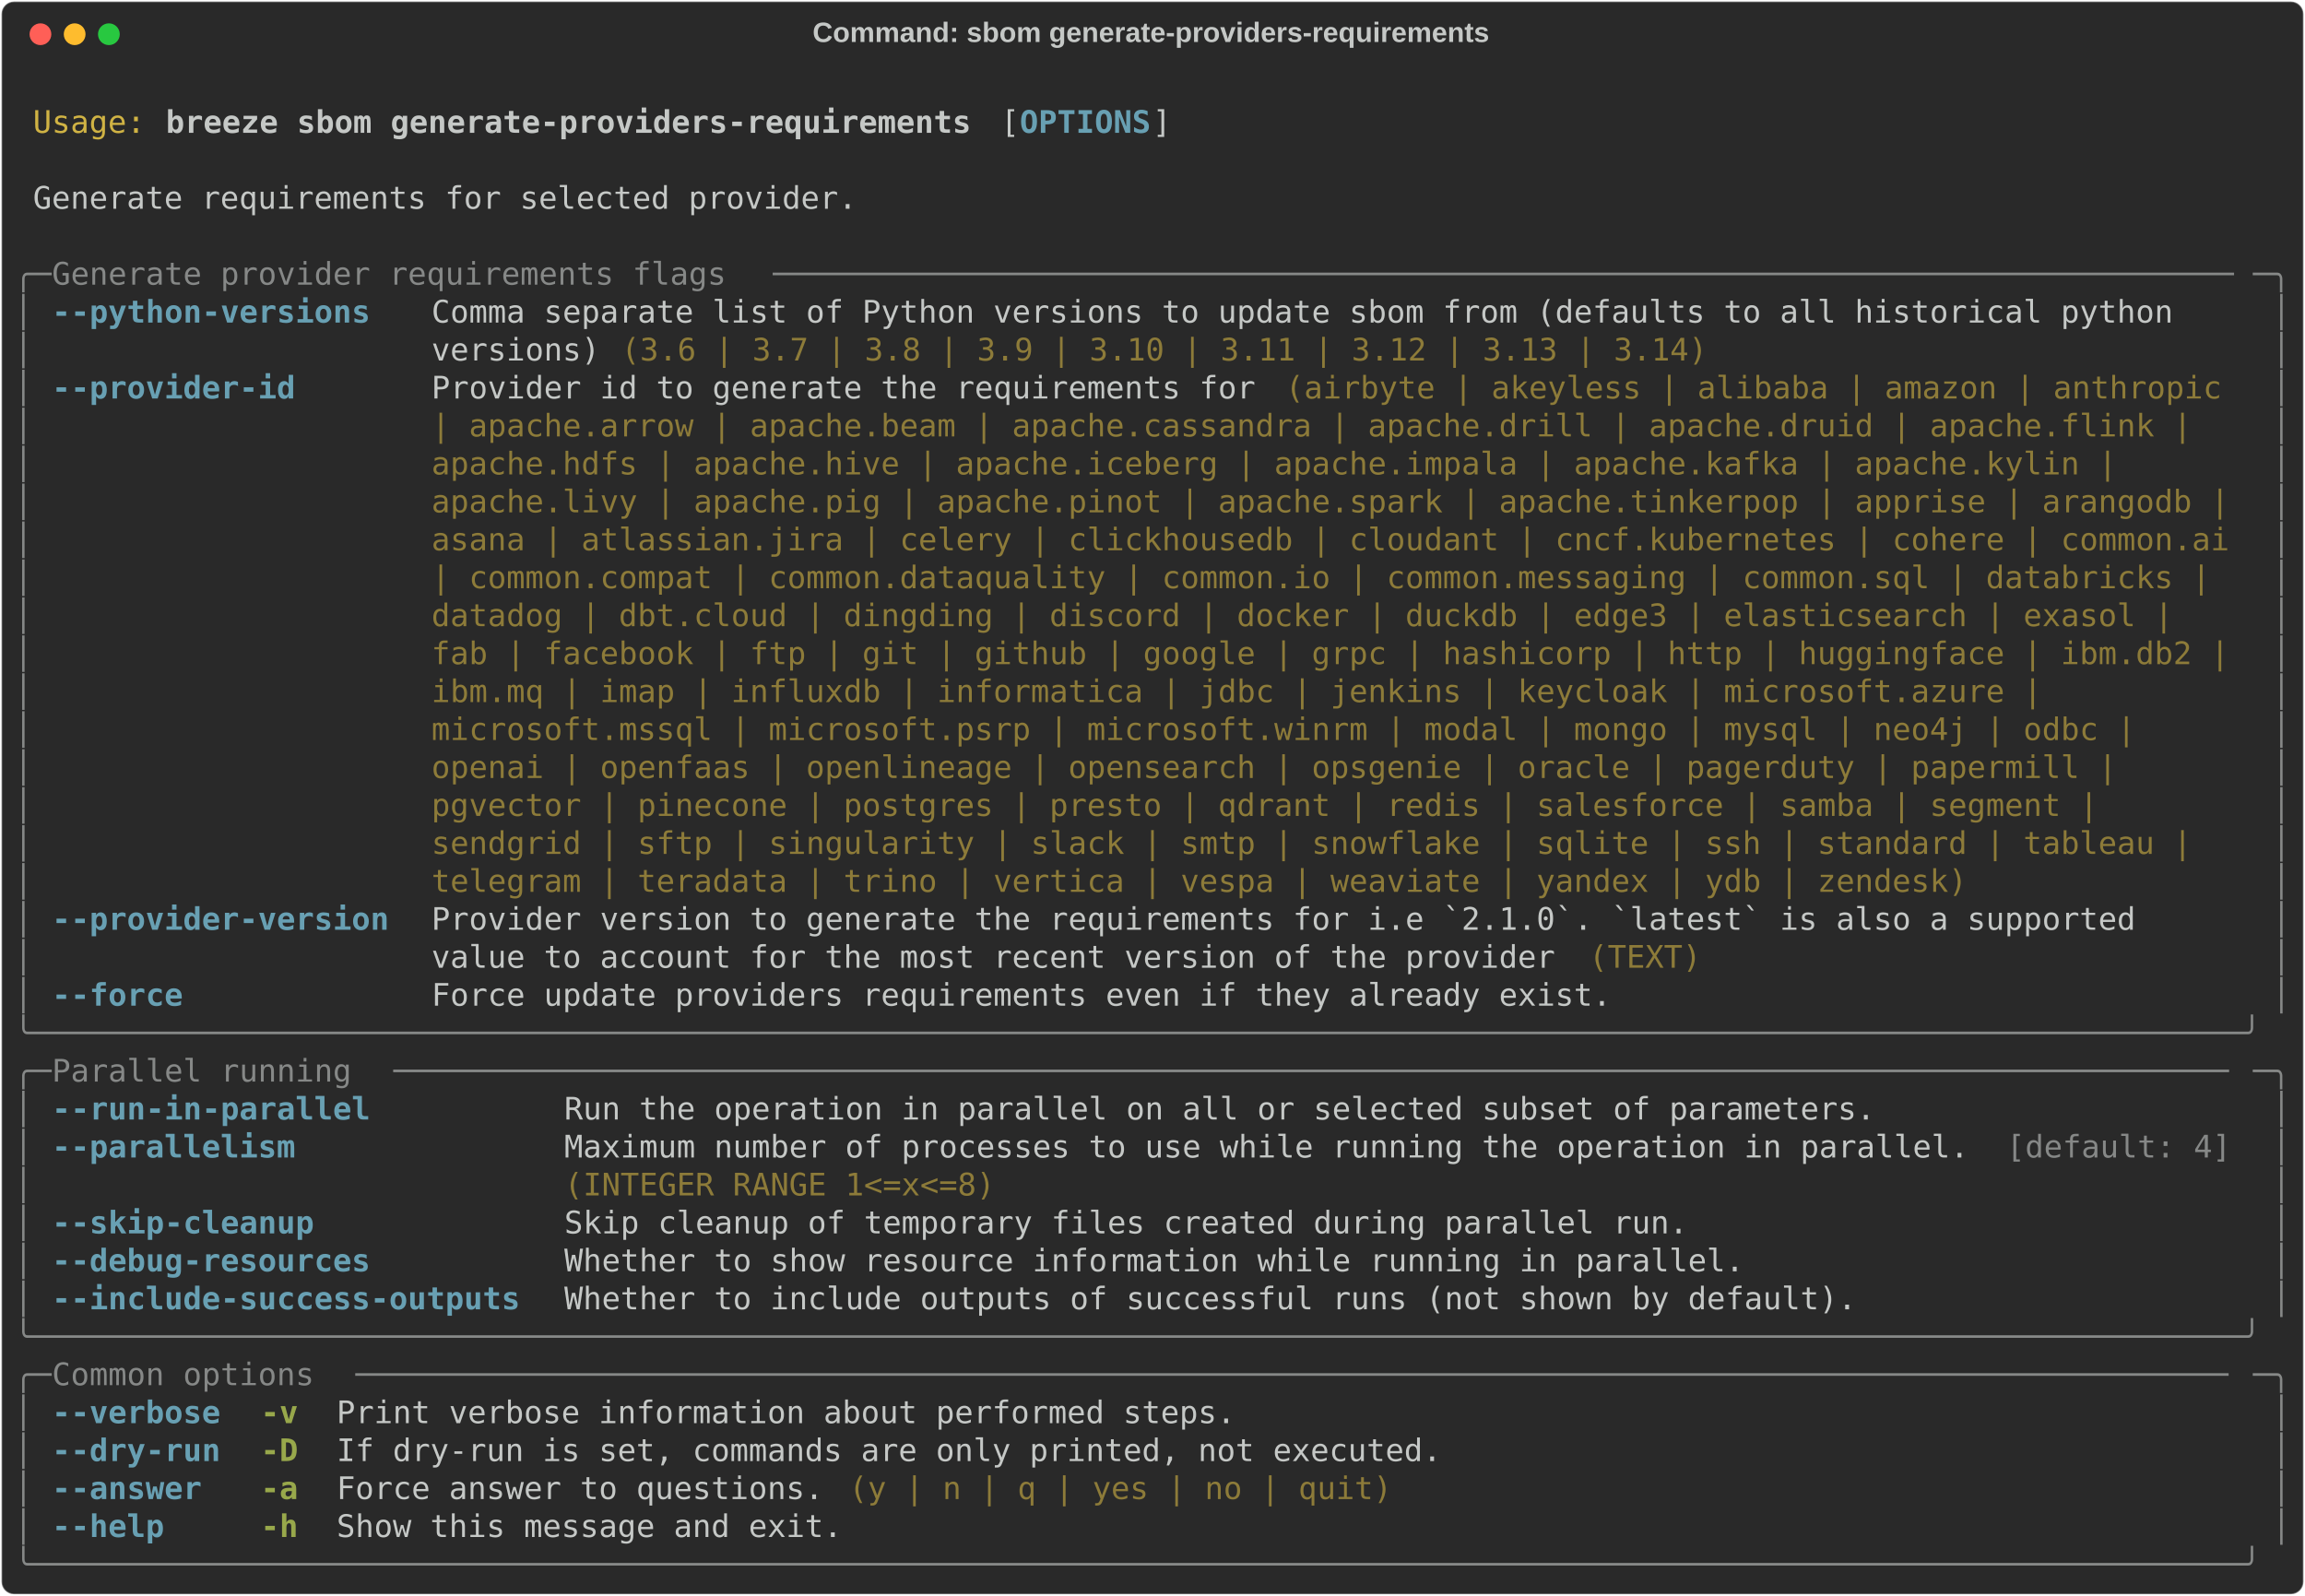
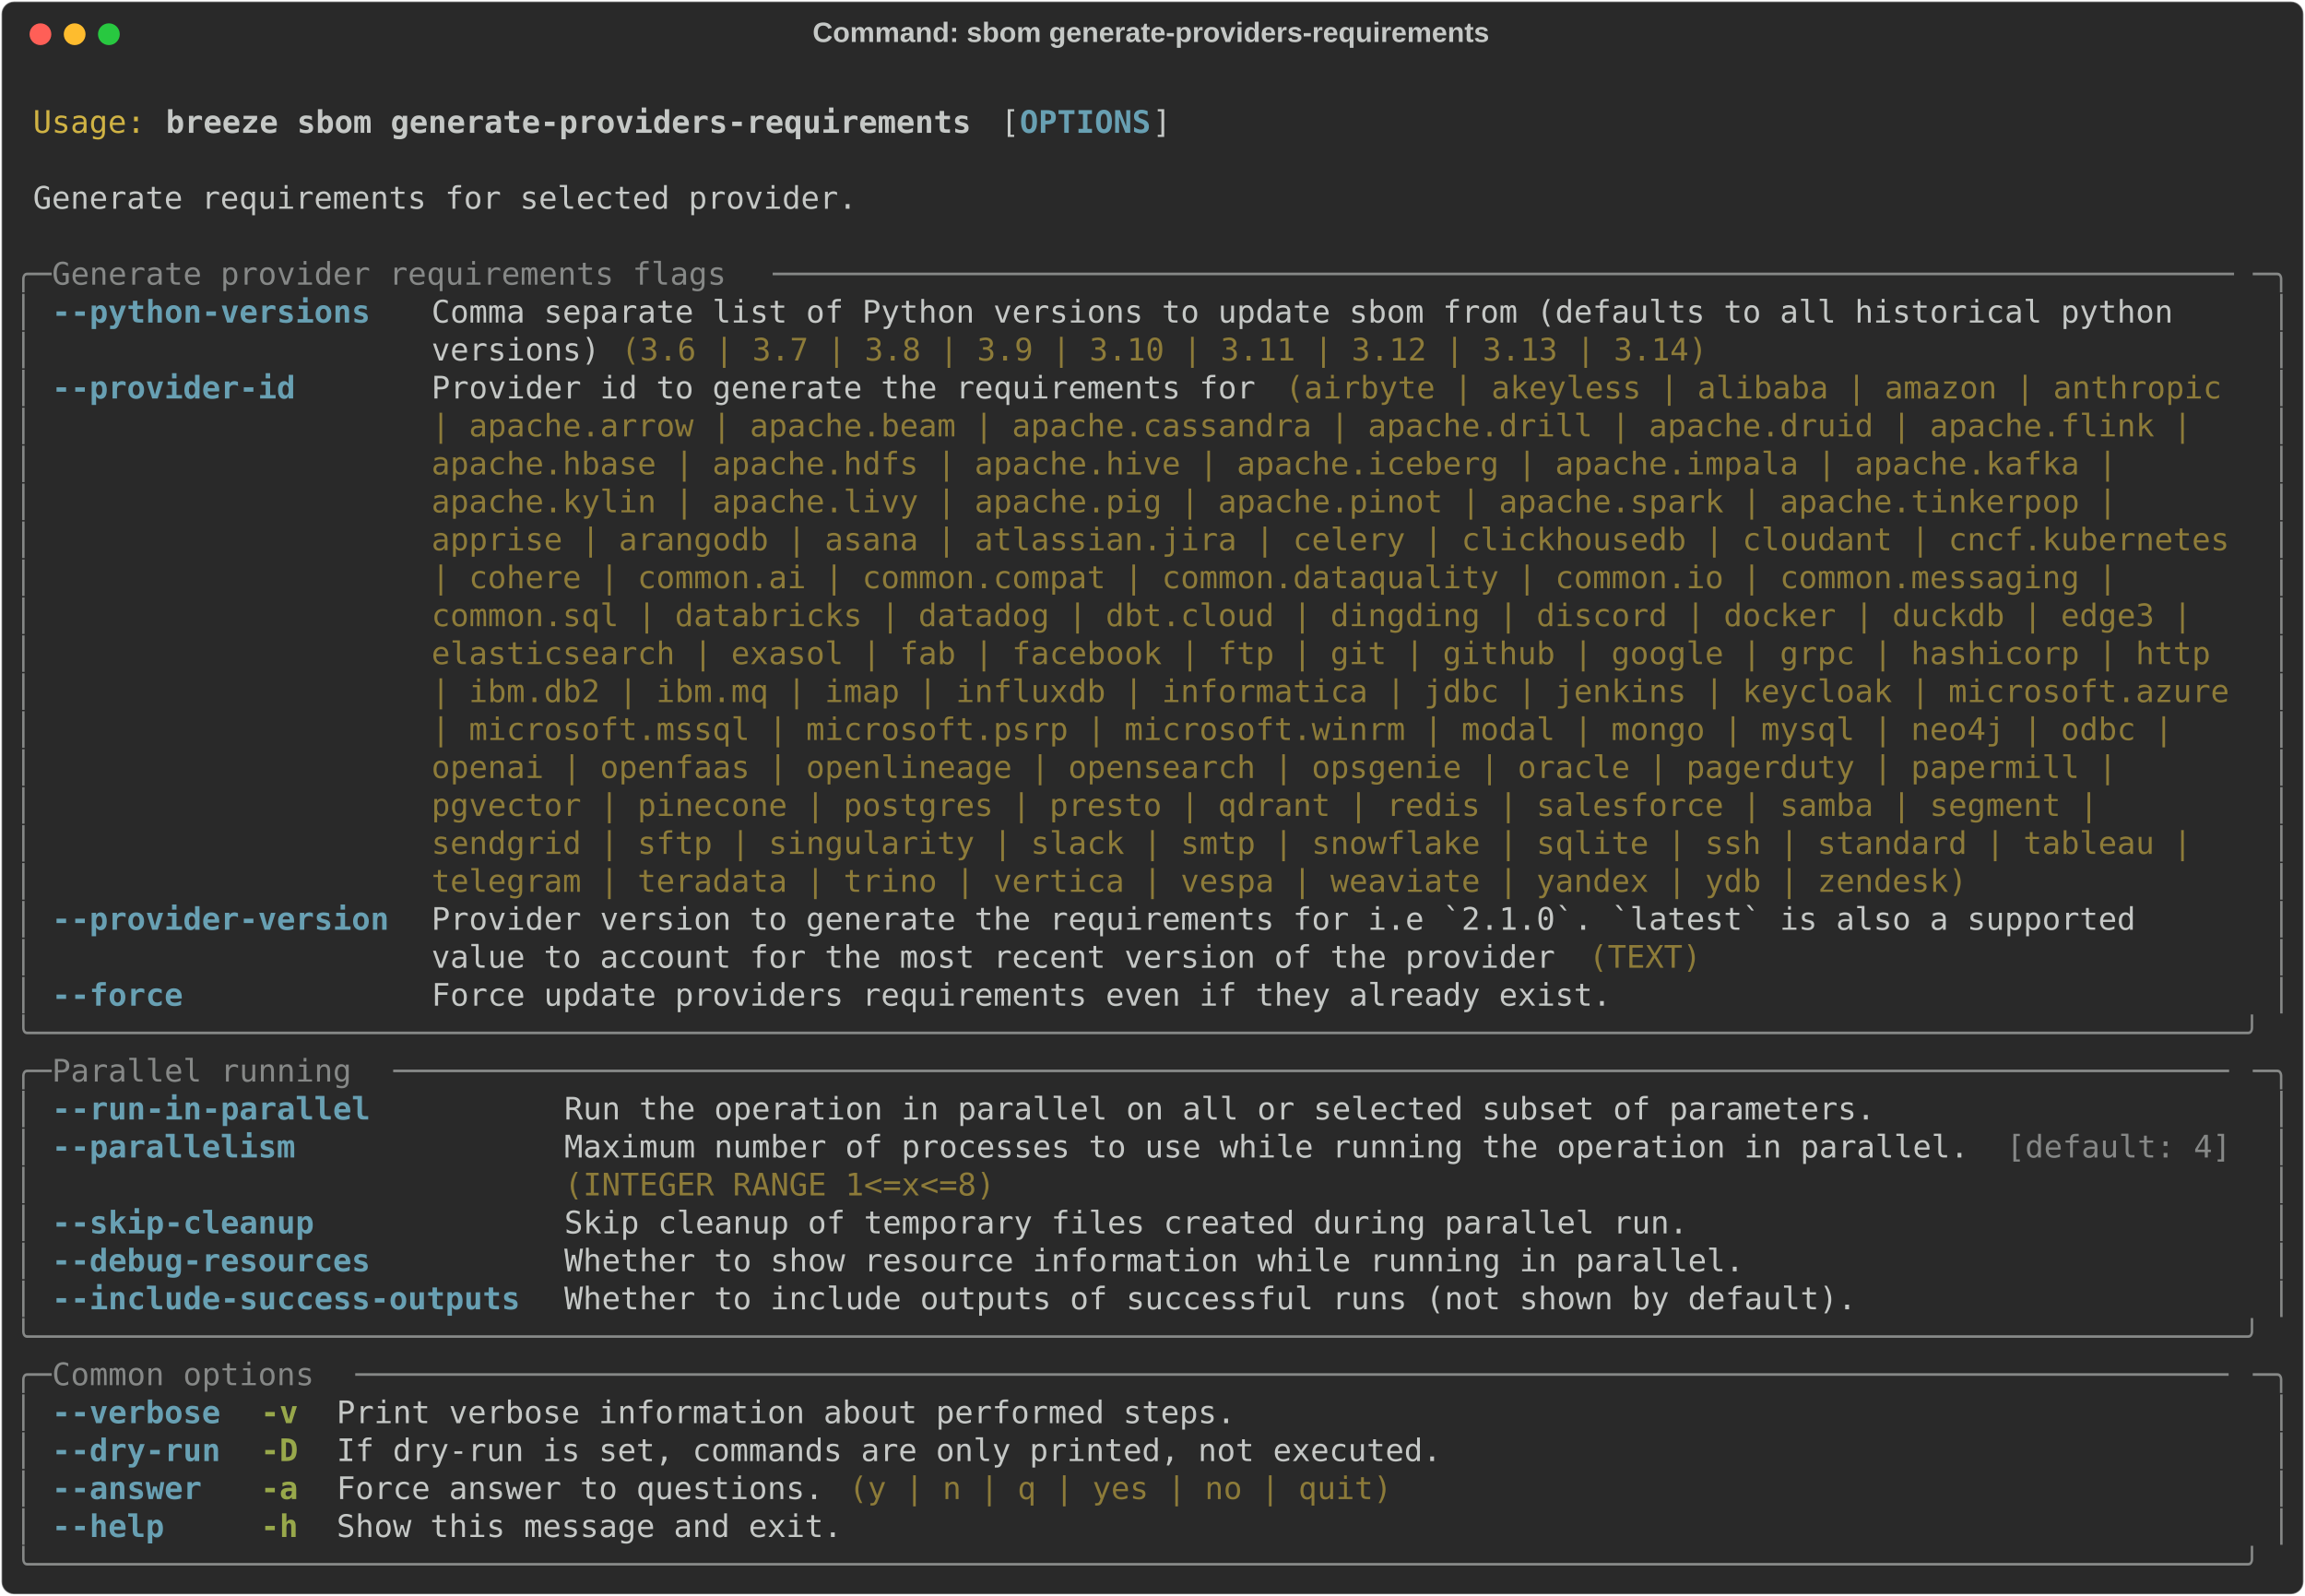
<svg xmlns="http://www.w3.org/2000/svg" class="rich-terminal" viewBox="0 0 1482 1026.0">
  <style>

    @font-face {
        font-family: "Fira Code";
        src: local("FiraCode-Regular"),
                url("https://cdnjs.cloudflare.com/ajax/libs/firacode/6.2.0/woff2/FiraCode-Regular.woff2") format("woff2"),
                url("https://cdnjs.cloudflare.com/ajax/libs/firacode/6.2.0/woff/FiraCode-Regular.woff") format("woff");
        font-style: normal;
        font-weight: 400;
    }
    @font-face {
        font-family: "Fira Code";
        src: local("FiraCode-Bold"),
                url("https://cdnjs.cloudflare.com/ajax/libs/firacode/6.2.0/woff2/FiraCode-Bold.woff2") format("woff2"),
                url("https://cdnjs.cloudflare.com/ajax/libs/firacode/6.2.0/woff/FiraCode-Bold.woff") format("woff");
        font-style: bold;
        font-weight: 700;
    }

    .breeze-sbom-generate-providers-requirements-matrix {
        font-family: Fira Code, monospace;
        font-size: 20px;
        line-height: 24.4px;
        font-variant-east-asian: full-width;
    }

    .breeze-sbom-generate-providers-requirements-title {
        font-size: 18px;
        font-weight: bold;
        font-family: arial;
    }

    .breeze-sbom-generate-providers-requirements-r1 { fill: #c5c8c6 }
.breeze-sbom-generate-providers-requirements-r2 { fill: #d0b344 }
.breeze-sbom-generate-providers-requirements-r3 { fill: #c5c8c6;font-weight: bold }
.breeze-sbom-generate-providers-requirements-r4 { fill: #68a0b3;font-weight: bold }
.breeze-sbom-generate-providers-requirements-r5 { fill: #868887 }
.breeze-sbom-generate-providers-requirements-r6 { fill: #8d7b39 }
.breeze-sbom-generate-providers-requirements-r7 { fill: #98a84b;font-weight: bold }
    </style>
  <defs>
    <clipPath id="breeze-sbom-generate-providers-requirements-clip-terminal">
      <rect x="0" y="0" width="1463.0" height="975.0" />
    </clipPath>
    <clipPath id="breeze-sbom-generate-providers-requirements-line-0">
      <rect x="0" y="1.5" width="1464" height="24.65" />
    </clipPath>
    <clipPath id="breeze-sbom-generate-providers-requirements-line-1">
      <rect x="0" y="25.9" width="1464" height="24.65" />
    </clipPath>
    <clipPath id="breeze-sbom-generate-providers-requirements-line-2">
      <rect x="0" y="50.3" width="1464" height="24.65" />
    </clipPath>
    <clipPath id="breeze-sbom-generate-providers-requirements-line-3">
      <rect x="0" y="74.7" width="1464" height="24.65" />
    </clipPath>
    <clipPath id="breeze-sbom-generate-providers-requirements-line-4">
      <rect x="0" y="99.1" width="1464" height="24.65" />
    </clipPath>
    <clipPath id="breeze-sbom-generate-providers-requirements-line-5">
      <rect x="0" y="123.5" width="1464" height="24.65" />
    </clipPath>
    <clipPath id="breeze-sbom-generate-providers-requirements-line-6">
      <rect x="0" y="147.9" width="1464" height="24.65" />
    </clipPath>
    <clipPath id="breeze-sbom-generate-providers-requirements-line-7">
      <rect x="0" y="172.3" width="1464" height="24.65" />
    </clipPath>
    <clipPath id="breeze-sbom-generate-providers-requirements-line-8">
      <rect x="0" y="196.7" width="1464" height="24.65" />
    </clipPath>
    <clipPath id="breeze-sbom-generate-providers-requirements-line-9">
      <rect x="0" y="221.1" width="1464" height="24.65" />
    </clipPath>
    <clipPath id="breeze-sbom-generate-providers-requirements-line-10">
      <rect x="0" y="245.5" width="1464" height="24.65" />
    </clipPath>
    <clipPath id="breeze-sbom-generate-providers-requirements-line-11">
      <rect x="0" y="269.9" width="1464" height="24.65" />
    </clipPath>
    <clipPath id="breeze-sbom-generate-providers-requirements-line-12">
      <rect x="0" y="294.3" width="1464" height="24.65" />
    </clipPath>
    <clipPath id="breeze-sbom-generate-providers-requirements-line-13">
      <rect x="0" y="318.7" width="1464" height="24.65" />
    </clipPath>
    <clipPath id="breeze-sbom-generate-providers-requirements-line-14">
      <rect x="0" y="343.1" width="1464" height="24.65" />
    </clipPath>
    <clipPath id="breeze-sbom-generate-providers-requirements-line-15">
      <rect x="0" y="367.5" width="1464" height="24.65" />
    </clipPath>
    <clipPath id="breeze-sbom-generate-providers-requirements-line-16">
      <rect x="0" y="391.9" width="1464" height="24.65" />
    </clipPath>
    <clipPath id="breeze-sbom-generate-providers-requirements-line-17">
      <rect x="0" y="416.3" width="1464" height="24.65" />
    </clipPath>
    <clipPath id="breeze-sbom-generate-providers-requirements-line-18">
      <rect x="0" y="440.7" width="1464" height="24.65" />
    </clipPath>
    <clipPath id="breeze-sbom-generate-providers-requirements-line-19">
      <rect x="0" y="465.1" width="1464" height="24.65" />
    </clipPath>
    <clipPath id="breeze-sbom-generate-providers-requirements-line-20">
      <rect x="0" y="489.5" width="1464" height="24.65" />
    </clipPath>
    <clipPath id="breeze-sbom-generate-providers-requirements-line-21">
      <rect x="0" y="513.9" width="1464" height="24.65" />
    </clipPath>
    <clipPath id="breeze-sbom-generate-providers-requirements-line-22">
      <rect x="0" y="538.3" width="1464" height="24.65" />
    </clipPath>
    <clipPath id="breeze-sbom-generate-providers-requirements-line-23">
      <rect x="0" y="562.7" width="1464" height="24.65" />
    </clipPath>
    <clipPath id="breeze-sbom-generate-providers-requirements-line-24">
      <rect x="0" y="587.1" width="1464" height="24.65" />
    </clipPath>
    <clipPath id="breeze-sbom-generate-providers-requirements-line-25">
      <rect x="0" y="611.5" width="1464" height="24.65" />
    </clipPath>
    <clipPath id="breeze-sbom-generate-providers-requirements-line-26">
      <rect x="0" y="635.9" width="1464" height="24.65" />
    </clipPath>
    <clipPath id="breeze-sbom-generate-providers-requirements-line-27">
      <rect x="0" y="660.3" width="1464" height="24.65" />
    </clipPath>
    <clipPath id="breeze-sbom-generate-providers-requirements-line-28">
      <rect x="0" y="684.7" width="1464" height="24.65" />
    </clipPath>
    <clipPath id="breeze-sbom-generate-providers-requirements-line-29">
      <rect x="0" y="709.1" width="1464" height="24.65" />
    </clipPath>
    <clipPath id="breeze-sbom-generate-providers-requirements-line-30">
      <rect x="0" y="733.5" width="1464" height="24.65" />
    </clipPath>
    <clipPath id="breeze-sbom-generate-providers-requirements-line-31">
      <rect x="0" y="757.9" width="1464" height="24.65" />
    </clipPath>
    <clipPath id="breeze-sbom-generate-providers-requirements-line-32">
      <rect x="0" y="782.3" width="1464" height="24.65" />
    </clipPath>
    <clipPath id="breeze-sbom-generate-providers-requirements-line-33">
      <rect x="0" y="806.7" width="1464" height="24.65" />
    </clipPath>
    <clipPath id="breeze-sbom-generate-providers-requirements-line-34">
      <rect x="0" y="831.1" width="1464" height="24.65" />
    </clipPath>
    <clipPath id="breeze-sbom-generate-providers-requirements-line-35">
      <rect x="0" y="855.5" width="1464" height="24.65" />
    </clipPath>
    <clipPath id="breeze-sbom-generate-providers-requirements-line-36">
      <rect x="0" y="879.9" width="1464" height="24.65" />
    </clipPath>
    <clipPath id="breeze-sbom-generate-providers-requirements-line-37">
      <rect x="0" y="904.3" width="1464" height="24.65" />
    </clipPath>
    <clipPath id="breeze-sbom-generate-providers-requirements-line-38">
      <rect x="0" y="928.7" width="1464" height="24.65" />
    </clipPath>
  </defs>
  <rect fill="#292929" stroke="rgba(255,255,255,0.35)" stroke-width="1" x="1" y="1" width="1480" height="1024" rx="8" />
  <text class="breeze-sbom-generate-providers-requirements-title" fill="#c5c8c6" text-anchor="middle" x="740" y="27">Command: sbom generate-providers-requirements</text>
  <g transform="translate(26,22)">
    <circle cx="0" cy="0" r="7" fill="#ff5f57" />
    <circle cx="22" cy="0" r="7" fill="#febc2e" />
    <circle cx="44" cy="0" r="7" fill="#28c840" />
  </g>
  <g transform="translate(9, 41)" clip-path="url(#breeze-sbom-generate-providers-requirements-clip-terminal)">
    <g class="breeze-sbom-generate-providers-requirements-matrix">
      <text class="breeze-sbom-generate-providers-requirements-r1" x="1464" y="20" textLength="12.2" clip-path="url(#breeze-sbom-generate-providers-requirements-line-0)">
</text>
      <text class="breeze-sbom-generate-providers-requirements-r2" x="12.2" y="44.4" textLength="73.2" clip-path="url(#breeze-sbom-generate-providers-requirements-line-1)">Usage:</text>
      <text class="breeze-sbom-generate-providers-requirements-r3" x="97.6" y="44.4" textLength="524.6" clip-path="url(#breeze-sbom-generate-providers-requirements-line-1)">breeze sbom generate-providers-requirements</text>
      <text class="breeze-sbom-generate-providers-requirements-r1" x="634.4" y="44.4" textLength="12.2" clip-path="url(#breeze-sbom-generate-providers-requirements-line-1)">[</text>
      <text class="breeze-sbom-generate-providers-requirements-r4" x="646.6" y="44.4" textLength="85.4" clip-path="url(#breeze-sbom-generate-providers-requirements-line-1)">OPTIONS</text>
      <text class="breeze-sbom-generate-providers-requirements-r1" x="732" y="44.4" textLength="12.2" clip-path="url(#breeze-sbom-generate-providers-requirements-line-1)">]</text>
      <text class="breeze-sbom-generate-providers-requirements-r1" x="1464" y="44.4" textLength="12.2" clip-path="url(#breeze-sbom-generate-providers-requirements-line-1)">
</text>
      <text class="breeze-sbom-generate-providers-requirements-r1" x="1464" y="68.8" textLength="12.2" clip-path="url(#breeze-sbom-generate-providers-requirements-line-2)">
</text>
      <text class="breeze-sbom-generate-providers-requirements-r1" x="12.2" y="93.2" textLength="536.8" clip-path="url(#breeze-sbom-generate-providers-requirements-line-3)">Generate requirements for selected provider.</text>
      <text class="breeze-sbom-generate-providers-requirements-r1" x="1464" y="93.2" textLength="12.2" clip-path="url(#breeze-sbom-generate-providers-requirements-line-3)">
</text>
      <text class="breeze-sbom-generate-providers-requirements-r1" x="1464" y="117.6" textLength="12.2" clip-path="url(#breeze-sbom-generate-providers-requirements-line-4)">
</text>
      <text class="breeze-sbom-generate-providers-requirements-r5" x="0" y="142" textLength="24.4" clip-path="url(#breeze-sbom-generate-providers-requirements-line-5)">╭─</text>
      <text class="breeze-sbom-generate-providers-requirements-r5" x="24.4" y="142" textLength="463.6" clip-path="url(#breeze-sbom-generate-providers-requirements-line-5)"> Generate provider requirements flags </text>
      <text class="breeze-sbom-generate-providers-requirements-r5" x="488" y="142" textLength="951.6" clip-path="url(#breeze-sbom-generate-providers-requirements-line-5)">──────────────────────────────────────────────────────────────────────────────</text>
      <text class="breeze-sbom-generate-providers-requirements-r5" x="1439.6" y="142" textLength="24.4" clip-path="url(#breeze-sbom-generate-providers-requirements-line-5)">─╮</text>
      <text class="breeze-sbom-generate-providers-requirements-r1" x="1464" y="142" textLength="12.2" clip-path="url(#breeze-sbom-generate-providers-requirements-line-5)">
</text>
      <text class="breeze-sbom-generate-providers-requirements-r5" x="0" y="166.4" textLength="12.2" clip-path="url(#breeze-sbom-generate-providers-requirements-line-6)">│</text>
      <text class="breeze-sbom-generate-providers-requirements-r4" x="24.4" y="166.4" textLength="219.6" clip-path="url(#breeze-sbom-generate-providers-requirements-line-6)">--python-versions </text>
      <text class="breeze-sbom-generate-providers-requirements-r1" x="268.4" y="166.4" textLength="1171.2" clip-path="url(#breeze-sbom-generate-providers-requirements-line-6)">Comma separate list of Python versions to update sbom from (defaults to all historical python   </text>
      <text class="breeze-sbom-generate-providers-requirements-r5" x="1451.8" y="166.4" textLength="12.2" clip-path="url(#breeze-sbom-generate-providers-requirements-line-6)">│</text>
      <text class="breeze-sbom-generate-providers-requirements-r1" x="1464" y="166.4" textLength="12.2" clip-path="url(#breeze-sbom-generate-providers-requirements-line-6)">
</text>
      <text class="breeze-sbom-generate-providers-requirements-r5" x="0" y="190.8" textLength="12.2" clip-path="url(#breeze-sbom-generate-providers-requirements-line-7)">│</text>
      <text class="breeze-sbom-generate-providers-requirements-r1" x="268.4" y="190.8" textLength="122" clip-path="url(#breeze-sbom-generate-providers-requirements-line-7)">versions) </text>
      <text class="breeze-sbom-generate-providers-requirements-r6" x="390.4" y="190.8" textLength="707.6" clip-path="url(#breeze-sbom-generate-providers-requirements-line-7)">(3.6 | 3.7 | 3.8 | 3.9 | 3.10 | 3.11 | 3.12 | 3.13 | 3.14)</text>
      <text class="breeze-sbom-generate-providers-requirements-r5" x="1451.8" y="190.8" textLength="12.2" clip-path="url(#breeze-sbom-generate-providers-requirements-line-7)">│</text>
      <text class="breeze-sbom-generate-providers-requirements-r1" x="1464" y="190.8" textLength="12.2" clip-path="url(#breeze-sbom-generate-providers-requirements-line-7)">
</text>
      <text class="breeze-sbom-generate-providers-requirements-r5" x="0" y="215.2" textLength="12.2" clip-path="url(#breeze-sbom-generate-providers-requirements-line-8)">│</text>
      <text class="breeze-sbom-generate-providers-requirements-r4" x="24.4" y="215.2" textLength="219.6" clip-path="url(#breeze-sbom-generate-providers-requirements-line-8)">--provider-id     </text>
      <text class="breeze-sbom-generate-providers-requirements-r1" x="268.4" y="215.2" textLength="549" clip-path="url(#breeze-sbom-generate-providers-requirements-line-8)">Provider id to generate the requirements for </text>
      <text class="breeze-sbom-generate-providers-requirements-r6" x="817.4" y="215.2" textLength="622.2" clip-path="url(#breeze-sbom-generate-providers-requirements-line-8)">(airbyte | akeyless | alibaba | amazon | anthropic </text>
      <text class="breeze-sbom-generate-providers-requirements-r5" x="1451.8" y="215.2" textLength="12.2" clip-path="url(#breeze-sbom-generate-providers-requirements-line-8)">│</text>
      <text class="breeze-sbom-generate-providers-requirements-r1" x="1464" y="215.2" textLength="12.2" clip-path="url(#breeze-sbom-generate-providers-requirements-line-8)">
</text>
      <text class="breeze-sbom-generate-providers-requirements-r5" x="0" y="239.6" textLength="12.2" clip-path="url(#breeze-sbom-generate-providers-requirements-line-9)">│</text>
      <text class="breeze-sbom-generate-providers-requirements-r6" x="268.4" y="239.6" textLength="1159" clip-path="url(#breeze-sbom-generate-providers-requirements-line-9)">| apache.arrow | apache.beam | apache.cassandra | apache.drill | apache.druid | apache.flink | </text>
      <text class="breeze-sbom-generate-providers-requirements-r5" x="1451.8" y="239.6" textLength="12.2" clip-path="url(#breeze-sbom-generate-providers-requirements-line-9)">│</text>
      <text class="breeze-sbom-generate-providers-requirements-r1" x="1464" y="239.6" textLength="12.2" clip-path="url(#breeze-sbom-generate-providers-requirements-line-9)">
</text>
      <text class="breeze-sbom-generate-providers-requirements-r5" x="0" y="264" textLength="12.2" clip-path="url(#breeze-sbom-generate-providers-requirements-line-10)">│</text>
-       <text class="breeze-sbom-generate-providers-requirements-r6" x="268.4" y="264" textLength="1110.2" clip-path="url(#breeze-sbom-generate-providers-requirements-line-10)">apache.hdfs | apache.hive | apache.iceberg | apache.impala | apache.kafka | apache.kylin | </text>
+       <text class="breeze-sbom-generate-providers-requirements-r6" x="268.4" y="264" textLength="1110.2" clip-path="url(#breeze-sbom-generate-providers-requirements-line-10)">apache.hbase | apache.hdfs | apache.hive | apache.iceberg | apache.impala | apache.kafka | </text>
      <text class="breeze-sbom-generate-providers-requirements-r5" x="1451.8" y="264" textLength="12.2" clip-path="url(#breeze-sbom-generate-providers-requirements-line-10)">│</text>
      <text class="breeze-sbom-generate-providers-requirements-r1" x="1464" y="264" textLength="12.2" clip-path="url(#breeze-sbom-generate-providers-requirements-line-10)">
</text>
      <text class="breeze-sbom-generate-providers-requirements-r5" x="0" y="288.4" textLength="12.2" clip-path="url(#breeze-sbom-generate-providers-requirements-line-11)">│</text>
-       <text class="breeze-sbom-generate-providers-requirements-r6" x="268.4" y="288.4" textLength="1171.2" clip-path="url(#breeze-sbom-generate-providers-requirements-line-11)">apache.livy | apache.pig | apache.pinot | apache.spark | apache.tinkerpop | apprise | arangodb |</text>
+       <text class="breeze-sbom-generate-providers-requirements-r6" x="268.4" y="288.4" textLength="1110.2" clip-path="url(#breeze-sbom-generate-providers-requirements-line-11)">apache.kylin | apache.livy | apache.pig | apache.pinot | apache.spark | apache.tinkerpop | </text>
      <text class="breeze-sbom-generate-providers-requirements-r5" x="1451.8" y="288.4" textLength="12.2" clip-path="url(#breeze-sbom-generate-providers-requirements-line-11)">│</text>
      <text class="breeze-sbom-generate-providers-requirements-r1" x="1464" y="288.4" textLength="12.2" clip-path="url(#breeze-sbom-generate-providers-requirements-line-11)">
</text>
      <text class="breeze-sbom-generate-providers-requirements-r5" x="0" y="312.8" textLength="12.2" clip-path="url(#breeze-sbom-generate-providers-requirements-line-12)">│</text>
-       <text class="breeze-sbom-generate-providers-requirements-r6" x="268.4" y="312.8" textLength="1171.2" clip-path="url(#breeze-sbom-generate-providers-requirements-line-12)">asana | atlassian.jira | celery | clickhousedb | cloudant | cncf.kubernetes | cohere | common.ai</text>
+       <text class="breeze-sbom-generate-providers-requirements-r6" x="268.4" y="312.8" textLength="1171.2" clip-path="url(#breeze-sbom-generate-providers-requirements-line-12)">apprise | arangodb | asana | atlassian.jira | celery | clickhousedb | cloudant | cncf.kubernetes</text>
      <text class="breeze-sbom-generate-providers-requirements-r5" x="1451.8" y="312.8" textLength="12.2" clip-path="url(#breeze-sbom-generate-providers-requirements-line-12)">│</text>
      <text class="breeze-sbom-generate-providers-requirements-r1" x="1464" y="312.8" textLength="12.2" clip-path="url(#breeze-sbom-generate-providers-requirements-line-12)">
</text>
      <text class="breeze-sbom-generate-providers-requirements-r5" x="0" y="337.2" textLength="12.2" clip-path="url(#breeze-sbom-generate-providers-requirements-line-13)">│</text>
-       <text class="breeze-sbom-generate-providers-requirements-r6" x="268.4" y="337.2" textLength="1171.2" clip-path="url(#breeze-sbom-generate-providers-requirements-line-13)">| common.compat | common.dataquality | common.io | common.messaging | common.sql | databricks | </text>
+       <text class="breeze-sbom-generate-providers-requirements-r6" x="268.4" y="337.2" textLength="1110.2" clip-path="url(#breeze-sbom-generate-providers-requirements-line-13)">| cohere | common.ai | common.compat | common.dataquality | common.io | common.messaging | </text>
      <text class="breeze-sbom-generate-providers-requirements-r5" x="1451.8" y="337.2" textLength="12.2" clip-path="url(#breeze-sbom-generate-providers-requirements-line-13)">│</text>
      <text class="breeze-sbom-generate-providers-requirements-r1" x="1464" y="337.2" textLength="12.2" clip-path="url(#breeze-sbom-generate-providers-requirements-line-13)">
</text>
      <text class="breeze-sbom-generate-providers-requirements-r5" x="0" y="361.6" textLength="12.2" clip-path="url(#breeze-sbom-generate-providers-requirements-line-14)">│</text>
-       <text class="breeze-sbom-generate-providers-requirements-r6" x="268.4" y="361.6" textLength="1146.8" clip-path="url(#breeze-sbom-generate-providers-requirements-line-14)">datadog | dbt.cloud | dingding | discord | docker | duckdb | edge3 | elasticsearch | exasol | </text>
+       <text class="breeze-sbom-generate-providers-requirements-r6" x="268.4" y="361.6" textLength="1159" clip-path="url(#breeze-sbom-generate-providers-requirements-line-14)">common.sql | databricks | datadog | dbt.cloud | dingding | discord | docker | duckdb | edge3 | </text>
      <text class="breeze-sbom-generate-providers-requirements-r5" x="1451.8" y="361.6" textLength="12.2" clip-path="url(#breeze-sbom-generate-providers-requirements-line-14)">│</text>
      <text class="breeze-sbom-generate-providers-requirements-r1" x="1464" y="361.6" textLength="12.2" clip-path="url(#breeze-sbom-generate-providers-requirements-line-14)">
</text>
      <text class="breeze-sbom-generate-providers-requirements-r5" x="0" y="386" textLength="12.2" clip-path="url(#breeze-sbom-generate-providers-requirements-line-15)">│</text>
-       <text class="breeze-sbom-generate-providers-requirements-r6" x="268.4" y="386" textLength="1171.2" clip-path="url(#breeze-sbom-generate-providers-requirements-line-15)">fab | facebook | ftp | git | github | google | grpc | hashicorp | http | huggingface | ibm.db2 |</text>
+       <text class="breeze-sbom-generate-providers-requirements-r6" x="268.4" y="386" textLength="1171.2" clip-path="url(#breeze-sbom-generate-providers-requirements-line-15)">elasticsearch | exasol | fab | facebook | ftp | git | github | google | grpc | hashicorp | http </text>
      <text class="breeze-sbom-generate-providers-requirements-r5" x="1451.8" y="386" textLength="12.2" clip-path="url(#breeze-sbom-generate-providers-requirements-line-15)">│</text>
      <text class="breeze-sbom-generate-providers-requirements-r1" x="1464" y="386" textLength="12.2" clip-path="url(#breeze-sbom-generate-providers-requirements-line-15)">
</text>
      <text class="breeze-sbom-generate-providers-requirements-r5" x="0" y="410.4" textLength="12.2" clip-path="url(#breeze-sbom-generate-providers-requirements-line-16)">│</text>
-       <text class="breeze-sbom-generate-providers-requirements-r6" x="268.4" y="410.4" textLength="1061.4" clip-path="url(#breeze-sbom-generate-providers-requirements-line-16)">ibm.mq | imap | influxdb | informatica | jdbc | jenkins | keycloak | microsoft.azure | </text>
+       <text class="breeze-sbom-generate-providers-requirements-r6" x="268.4" y="410.4" textLength="1171.2" clip-path="url(#breeze-sbom-generate-providers-requirements-line-16)">| ibm.db2 | ibm.mq | imap | influxdb | informatica | jdbc | jenkins | keycloak | microsoft.azure</text>
      <text class="breeze-sbom-generate-providers-requirements-r5" x="1451.8" y="410.4" textLength="12.2" clip-path="url(#breeze-sbom-generate-providers-requirements-line-16)">│</text>
      <text class="breeze-sbom-generate-providers-requirements-r1" x="1464" y="410.4" textLength="12.2" clip-path="url(#breeze-sbom-generate-providers-requirements-line-16)">
</text>
      <text class="breeze-sbom-generate-providers-requirements-r5" x="0" y="434.8" textLength="12.2" clip-path="url(#breeze-sbom-generate-providers-requirements-line-17)">│</text>
-       <text class="breeze-sbom-generate-providers-requirements-r6" x="268.4" y="434.8" textLength="1122.4" clip-path="url(#breeze-sbom-generate-providers-requirements-line-17)">microsoft.mssql | microsoft.psrp | microsoft.winrm | modal | mongo | mysql | neo4j | odbc | </text>
+       <text class="breeze-sbom-generate-providers-requirements-r6" x="268.4" y="434.8" textLength="1146.8" clip-path="url(#breeze-sbom-generate-providers-requirements-line-17)">| microsoft.mssql | microsoft.psrp | microsoft.winrm | modal | mongo | mysql | neo4j | odbc | </text>
      <text class="breeze-sbom-generate-providers-requirements-r5" x="1451.8" y="434.8" textLength="12.2" clip-path="url(#breeze-sbom-generate-providers-requirements-line-17)">│</text>
      <text class="breeze-sbom-generate-providers-requirements-r1" x="1464" y="434.8" textLength="12.2" clip-path="url(#breeze-sbom-generate-providers-requirements-line-17)">
</text>
      <text class="breeze-sbom-generate-providers-requirements-r5" x="0" y="459.2" textLength="12.2" clip-path="url(#breeze-sbom-generate-providers-requirements-line-18)">│</text>
      <text class="breeze-sbom-generate-providers-requirements-r6" x="268.4" y="459.2" textLength="1110.2" clip-path="url(#breeze-sbom-generate-providers-requirements-line-18)">openai | openfaas | openlineage | opensearch | opsgenie | oracle | pagerduty | papermill | </text>
      <text class="breeze-sbom-generate-providers-requirements-r5" x="1451.8" y="459.2" textLength="12.2" clip-path="url(#breeze-sbom-generate-providers-requirements-line-18)">│</text>
      <text class="breeze-sbom-generate-providers-requirements-r1" x="1464" y="459.2" textLength="12.2" clip-path="url(#breeze-sbom-generate-providers-requirements-line-18)">
</text>
      <text class="breeze-sbom-generate-providers-requirements-r5" x="0" y="483.6" textLength="12.2" clip-path="url(#breeze-sbom-generate-providers-requirements-line-19)">│</text>
      <text class="breeze-sbom-generate-providers-requirements-r6" x="268.4" y="483.6" textLength="1098" clip-path="url(#breeze-sbom-generate-providers-requirements-line-19)">pgvector | pinecone | postgres | presto | qdrant | redis | salesforce | samba | segment | </text>
      <text class="breeze-sbom-generate-providers-requirements-r5" x="1451.8" y="483.6" textLength="12.2" clip-path="url(#breeze-sbom-generate-providers-requirements-line-19)">│</text>
      <text class="breeze-sbom-generate-providers-requirements-r1" x="1464" y="483.6" textLength="12.2" clip-path="url(#breeze-sbom-generate-providers-requirements-line-19)">
</text>
      <text class="breeze-sbom-generate-providers-requirements-r5" x="0" y="508" textLength="12.2" clip-path="url(#breeze-sbom-generate-providers-requirements-line-20)">│</text>
      <text class="breeze-sbom-generate-providers-requirements-r6" x="268.4" y="508" textLength="1159" clip-path="url(#breeze-sbom-generate-providers-requirements-line-20)">sendgrid | sftp | singularity | slack | smtp | snowflake | sqlite | ssh | standard | tableau | </text>
      <text class="breeze-sbom-generate-providers-requirements-r5" x="1451.8" y="508" textLength="12.2" clip-path="url(#breeze-sbom-generate-providers-requirements-line-20)">│</text>
      <text class="breeze-sbom-generate-providers-requirements-r1" x="1464" y="508" textLength="12.2" clip-path="url(#breeze-sbom-generate-providers-requirements-line-20)">
</text>
      <text class="breeze-sbom-generate-providers-requirements-r5" x="0" y="532.4" textLength="12.2" clip-path="url(#breeze-sbom-generate-providers-requirements-line-21)">│</text>
      <text class="breeze-sbom-generate-providers-requirements-r6" x="268.4" y="532.4" textLength="1000.4" clip-path="url(#breeze-sbom-generate-providers-requirements-line-21)">telegram | teradata | trino | vertica | vespa | weaviate | yandex | ydb | zendesk)</text>
      <text class="breeze-sbom-generate-providers-requirements-r5" x="1451.8" y="532.4" textLength="12.2" clip-path="url(#breeze-sbom-generate-providers-requirements-line-21)">│</text>
      <text class="breeze-sbom-generate-providers-requirements-r1" x="1464" y="532.4" textLength="12.2" clip-path="url(#breeze-sbom-generate-providers-requirements-line-21)">
</text>
      <text class="breeze-sbom-generate-providers-requirements-r5" x="0" y="556.8" textLength="12.2" clip-path="url(#breeze-sbom-generate-providers-requirements-line-22)">│</text>
      <text class="breeze-sbom-generate-providers-requirements-r4" x="24.4" y="556.8" textLength="219.6" clip-path="url(#breeze-sbom-generate-providers-requirements-line-22)">--provider-version</text>
      <text class="breeze-sbom-generate-providers-requirements-r1" x="268.4" y="556.8" textLength="1171.2" clip-path="url(#breeze-sbom-generate-providers-requirements-line-22)">Provider version to generate the requirements for i.e `2.1.0`. `latest` is also a supported     </text>
      <text class="breeze-sbom-generate-providers-requirements-r5" x="1451.8" y="556.8" textLength="12.2" clip-path="url(#breeze-sbom-generate-providers-requirements-line-22)">│</text>
      <text class="breeze-sbom-generate-providers-requirements-r1" x="1464" y="556.8" textLength="12.2" clip-path="url(#breeze-sbom-generate-providers-requirements-line-22)">
</text>
      <text class="breeze-sbom-generate-providers-requirements-r5" x="0" y="581.2" textLength="12.2" clip-path="url(#breeze-sbom-generate-providers-requirements-line-23)">│</text>
      <text class="breeze-sbom-generate-providers-requirements-r1" x="268.4" y="581.2" textLength="744.2" clip-path="url(#breeze-sbom-generate-providers-requirements-line-23)">value to account for the most recent version of the provider </text>
      <text class="breeze-sbom-generate-providers-requirements-r6" x="1012.6" y="581.2" textLength="73.2" clip-path="url(#breeze-sbom-generate-providers-requirements-line-23)">(TEXT)</text>
      <text class="breeze-sbom-generate-providers-requirements-r5" x="1451.8" y="581.2" textLength="12.2" clip-path="url(#breeze-sbom-generate-providers-requirements-line-23)">│</text>
      <text class="breeze-sbom-generate-providers-requirements-r1" x="1464" y="581.2" textLength="12.2" clip-path="url(#breeze-sbom-generate-providers-requirements-line-23)">
</text>
      <text class="breeze-sbom-generate-providers-requirements-r5" x="0" y="605.6" textLength="12.2" clip-path="url(#breeze-sbom-generate-providers-requirements-line-24)">│</text>
      <text class="breeze-sbom-generate-providers-requirements-r4" x="24.4" y="605.6" textLength="219.6" clip-path="url(#breeze-sbom-generate-providers-requirements-line-24)">--force           </text>
      <text class="breeze-sbom-generate-providers-requirements-r1" x="268.4" y="605.6" textLength="768.6" clip-path="url(#breeze-sbom-generate-providers-requirements-line-24)">Force update providers requirements even if they already exist.</text>
      <text class="breeze-sbom-generate-providers-requirements-r5" x="1451.8" y="605.6" textLength="12.2" clip-path="url(#breeze-sbom-generate-providers-requirements-line-24)">│</text>
      <text class="breeze-sbom-generate-providers-requirements-r1" x="1464" y="605.6" textLength="12.2" clip-path="url(#breeze-sbom-generate-providers-requirements-line-24)">
</text>
      <text class="breeze-sbom-generate-providers-requirements-r5" x="0" y="630" textLength="1464" clip-path="url(#breeze-sbom-generate-providers-requirements-line-25)">╰──────────────────────────────────────────────────────────────────────────────────────────────────────────────────────╯</text>
      <text class="breeze-sbom-generate-providers-requirements-r1" x="1464" y="630" textLength="12.2" clip-path="url(#breeze-sbom-generate-providers-requirements-line-25)">
</text>
      <text class="breeze-sbom-generate-providers-requirements-r5" x="0" y="654.4" textLength="24.4" clip-path="url(#breeze-sbom-generate-providers-requirements-line-26)">╭─</text>
      <text class="breeze-sbom-generate-providers-requirements-r5" x="24.4" y="654.4" textLength="219.6" clip-path="url(#breeze-sbom-generate-providers-requirements-line-26)"> Parallel running </text>
      <text class="breeze-sbom-generate-providers-requirements-r5" x="244" y="654.4" textLength="1195.6" clip-path="url(#breeze-sbom-generate-providers-requirements-line-26)">──────────────────────────────────────────────────────────────────────────────────────────────────</text>
      <text class="breeze-sbom-generate-providers-requirements-r5" x="1439.6" y="654.4" textLength="24.4" clip-path="url(#breeze-sbom-generate-providers-requirements-line-26)">─╮</text>
      <text class="breeze-sbom-generate-providers-requirements-r1" x="1464" y="654.4" textLength="12.2" clip-path="url(#breeze-sbom-generate-providers-requirements-line-26)">
</text>
      <text class="breeze-sbom-generate-providers-requirements-r5" x="0" y="678.8" textLength="12.2" clip-path="url(#breeze-sbom-generate-providers-requirements-line-27)">│</text>
      <text class="breeze-sbom-generate-providers-requirements-r4" x="24.4" y="678.8" textLength="305" clip-path="url(#breeze-sbom-generate-providers-requirements-line-27)">--run-in-parallel        </text>
      <text class="breeze-sbom-generate-providers-requirements-r1" x="353.8" y="678.8" textLength="854" clip-path="url(#breeze-sbom-generate-providers-requirements-line-27)">Run the operation in parallel on all or selected subset of parameters.</text>
      <text class="breeze-sbom-generate-providers-requirements-r5" x="1451.8" y="678.8" textLength="12.2" clip-path="url(#breeze-sbom-generate-providers-requirements-line-27)">│</text>
      <text class="breeze-sbom-generate-providers-requirements-r1" x="1464" y="678.8" textLength="12.2" clip-path="url(#breeze-sbom-generate-providers-requirements-line-27)">
</text>
      <text class="breeze-sbom-generate-providers-requirements-r5" x="0" y="703.2" textLength="12.2" clip-path="url(#breeze-sbom-generate-providers-requirements-line-28)">│</text>
      <text class="breeze-sbom-generate-providers-requirements-r4" x="24.4" y="703.2" textLength="305" clip-path="url(#breeze-sbom-generate-providers-requirements-line-28)">--parallelism            </text>
      <text class="breeze-sbom-generate-providers-requirements-r1" x="353.8" y="703.2" textLength="927.2" clip-path="url(#breeze-sbom-generate-providers-requirements-line-28)">Maximum number of processes to use while running the operation in parallel. </text>
      <text class="breeze-sbom-generate-providers-requirements-r5" x="1281" y="703.2" textLength="146.4" clip-path="url(#breeze-sbom-generate-providers-requirements-line-28)">[default: 4]</text>
      <text class="breeze-sbom-generate-providers-requirements-r5" x="1451.8" y="703.2" textLength="12.2" clip-path="url(#breeze-sbom-generate-providers-requirements-line-28)">│</text>
      <text class="breeze-sbom-generate-providers-requirements-r1" x="1464" y="703.2" textLength="12.2" clip-path="url(#breeze-sbom-generate-providers-requirements-line-28)">
</text>
      <text class="breeze-sbom-generate-providers-requirements-r5" x="0" y="727.6" textLength="12.2" clip-path="url(#breeze-sbom-generate-providers-requirements-line-29)">│</text>
      <text class="breeze-sbom-generate-providers-requirements-r6" x="353.8" y="727.6" textLength="280.6" clip-path="url(#breeze-sbom-generate-providers-requirements-line-29)">(INTEGER RANGE 1&lt;=x&lt;=8)</text>
      <text class="breeze-sbom-generate-providers-requirements-r5" x="1451.8" y="727.6" textLength="12.2" clip-path="url(#breeze-sbom-generate-providers-requirements-line-29)">│</text>
      <text class="breeze-sbom-generate-providers-requirements-r1" x="1464" y="727.6" textLength="12.2" clip-path="url(#breeze-sbom-generate-providers-requirements-line-29)">
</text>
      <text class="breeze-sbom-generate-providers-requirements-r5" x="0" y="752" textLength="12.2" clip-path="url(#breeze-sbom-generate-providers-requirements-line-30)">│</text>
      <text class="breeze-sbom-generate-providers-requirements-r4" x="24.4" y="752" textLength="305" clip-path="url(#breeze-sbom-generate-providers-requirements-line-30)">--skip-cleanup           </text>
      <text class="breeze-sbom-generate-providers-requirements-r1" x="353.8" y="752" textLength="732" clip-path="url(#breeze-sbom-generate-providers-requirements-line-30)">Skip cleanup of temporary files created during parallel run.</text>
      <text class="breeze-sbom-generate-providers-requirements-r5" x="1451.8" y="752" textLength="12.2" clip-path="url(#breeze-sbom-generate-providers-requirements-line-30)">│</text>
      <text class="breeze-sbom-generate-providers-requirements-r1" x="1464" y="752" textLength="12.2" clip-path="url(#breeze-sbom-generate-providers-requirements-line-30)">
</text>
      <text class="breeze-sbom-generate-providers-requirements-r5" x="0" y="776.4" textLength="12.2" clip-path="url(#breeze-sbom-generate-providers-requirements-line-31)">│</text>
      <text class="breeze-sbom-generate-providers-requirements-r4" x="24.4" y="776.4" textLength="305" clip-path="url(#breeze-sbom-generate-providers-requirements-line-31)">--debug-resources        </text>
      <text class="breeze-sbom-generate-providers-requirements-r1" x="353.8" y="776.4" textLength="768.6" clip-path="url(#breeze-sbom-generate-providers-requirements-line-31)">Whether to show resource information while running in parallel.</text>
      <text class="breeze-sbom-generate-providers-requirements-r5" x="1451.8" y="776.4" textLength="12.2" clip-path="url(#breeze-sbom-generate-providers-requirements-line-31)">│</text>
      <text class="breeze-sbom-generate-providers-requirements-r1" x="1464" y="776.4" textLength="12.2" clip-path="url(#breeze-sbom-generate-providers-requirements-line-31)">
</text>
      <text class="breeze-sbom-generate-providers-requirements-r5" x="0" y="800.8" textLength="12.2" clip-path="url(#breeze-sbom-generate-providers-requirements-line-32)">│</text>
      <text class="breeze-sbom-generate-providers-requirements-r4" x="24.4" y="800.8" textLength="305" clip-path="url(#breeze-sbom-generate-providers-requirements-line-32)">--include-success-outputs</text>
      <text class="breeze-sbom-generate-providers-requirements-r1" x="353.8" y="800.8" textLength="841.8" clip-path="url(#breeze-sbom-generate-providers-requirements-line-32)">Whether to include outputs of successful runs (not shown by default).</text>
      <text class="breeze-sbom-generate-providers-requirements-r5" x="1451.8" y="800.8" textLength="12.2" clip-path="url(#breeze-sbom-generate-providers-requirements-line-32)">│</text>
      <text class="breeze-sbom-generate-providers-requirements-r1" x="1464" y="800.8" textLength="12.2" clip-path="url(#breeze-sbom-generate-providers-requirements-line-32)">
</text>
      <text class="breeze-sbom-generate-providers-requirements-r5" x="0" y="825.2" textLength="1464" clip-path="url(#breeze-sbom-generate-providers-requirements-line-33)">╰──────────────────────────────────────────────────────────────────────────────────────────────────────────────────────╯</text>
      <text class="breeze-sbom-generate-providers-requirements-r1" x="1464" y="825.2" textLength="12.2" clip-path="url(#breeze-sbom-generate-providers-requirements-line-33)">
</text>
      <text class="breeze-sbom-generate-providers-requirements-r5" x="0" y="849.6" textLength="24.4" clip-path="url(#breeze-sbom-generate-providers-requirements-line-34)">╭─</text>
      <text class="breeze-sbom-generate-providers-requirements-r5" x="24.4" y="849.6" textLength="195.2" clip-path="url(#breeze-sbom-generate-providers-requirements-line-34)"> Common options </text>
      <text class="breeze-sbom-generate-providers-requirements-r5" x="219.6" y="849.6" textLength="1220" clip-path="url(#breeze-sbom-generate-providers-requirements-line-34)">────────────────────────────────────────────────────────────────────────────────────────────────────</text>
      <text class="breeze-sbom-generate-providers-requirements-r5" x="1439.6" y="849.6" textLength="24.4" clip-path="url(#breeze-sbom-generate-providers-requirements-line-34)">─╮</text>
      <text class="breeze-sbom-generate-providers-requirements-r1" x="1464" y="849.6" textLength="12.2" clip-path="url(#breeze-sbom-generate-providers-requirements-line-34)">
</text>
      <text class="breeze-sbom-generate-providers-requirements-r5" x="0" y="874" textLength="12.2" clip-path="url(#breeze-sbom-generate-providers-requirements-line-35)">│</text>
      <text class="breeze-sbom-generate-providers-requirements-r4" x="24.4" y="874" textLength="109.8" clip-path="url(#breeze-sbom-generate-providers-requirements-line-35)">--verbose</text>
      <text class="breeze-sbom-generate-providers-requirements-r7" x="158.6" y="874" textLength="24.4" clip-path="url(#breeze-sbom-generate-providers-requirements-line-35)">-v</text>
      <text class="breeze-sbom-generate-providers-requirements-r1" x="207.4" y="874" textLength="585.6" clip-path="url(#breeze-sbom-generate-providers-requirements-line-35)">Print verbose information about performed steps.</text>
      <text class="breeze-sbom-generate-providers-requirements-r5" x="1451.8" y="874" textLength="12.2" clip-path="url(#breeze-sbom-generate-providers-requirements-line-35)">│</text>
      <text class="breeze-sbom-generate-providers-requirements-r1" x="1464" y="874" textLength="12.2" clip-path="url(#breeze-sbom-generate-providers-requirements-line-35)">
</text>
      <text class="breeze-sbom-generate-providers-requirements-r5" x="0" y="898.4" textLength="12.2" clip-path="url(#breeze-sbom-generate-providers-requirements-line-36)">│</text>
      <text class="breeze-sbom-generate-providers-requirements-r4" x="24.4" y="898.4" textLength="109.8" clip-path="url(#breeze-sbom-generate-providers-requirements-line-36)">--dry-run</text>
      <text class="breeze-sbom-generate-providers-requirements-r7" x="158.6" y="898.4" textLength="24.4" clip-path="url(#breeze-sbom-generate-providers-requirements-line-36)">-D</text>
      <text class="breeze-sbom-generate-providers-requirements-r1" x="207.4" y="898.4" textLength="719.8" clip-path="url(#breeze-sbom-generate-providers-requirements-line-36)">If dry-run is set, commands are only printed, not executed.</text>
      <text class="breeze-sbom-generate-providers-requirements-r5" x="1451.8" y="898.4" textLength="12.2" clip-path="url(#breeze-sbom-generate-providers-requirements-line-36)">│</text>
      <text class="breeze-sbom-generate-providers-requirements-r1" x="1464" y="898.4" textLength="12.2" clip-path="url(#breeze-sbom-generate-providers-requirements-line-36)">
</text>
      <text class="breeze-sbom-generate-providers-requirements-r5" x="0" y="922.8" textLength="12.2" clip-path="url(#breeze-sbom-generate-providers-requirements-line-37)">│</text>
      <text class="breeze-sbom-generate-providers-requirements-r4" x="24.4" y="922.8" textLength="109.8" clip-path="url(#breeze-sbom-generate-providers-requirements-line-37)">--answer </text>
      <text class="breeze-sbom-generate-providers-requirements-r7" x="158.6" y="922.8" textLength="24.4" clip-path="url(#breeze-sbom-generate-providers-requirements-line-37)">-a</text>
      <text class="breeze-sbom-generate-providers-requirements-r1" x="207.4" y="922.8" textLength="329.4" clip-path="url(#breeze-sbom-generate-providers-requirements-line-37)">Force answer to questions. </text>
      <text class="breeze-sbom-generate-providers-requirements-r6" x="536.8" y="922.8" textLength="353.8" clip-path="url(#breeze-sbom-generate-providers-requirements-line-37)">(y | n | q | yes | no | quit)</text>
      <text class="breeze-sbom-generate-providers-requirements-r5" x="1451.8" y="922.8" textLength="12.2" clip-path="url(#breeze-sbom-generate-providers-requirements-line-37)">│</text>
      <text class="breeze-sbom-generate-providers-requirements-r1" x="1464" y="922.8" textLength="12.2" clip-path="url(#breeze-sbom-generate-providers-requirements-line-37)">
</text>
      <text class="breeze-sbom-generate-providers-requirements-r5" x="0" y="947.2" textLength="12.2" clip-path="url(#breeze-sbom-generate-providers-requirements-line-38)">│</text>
      <text class="breeze-sbom-generate-providers-requirements-r4" x="24.4" y="947.2" textLength="109.8" clip-path="url(#breeze-sbom-generate-providers-requirements-line-38)">--help   </text>
      <text class="breeze-sbom-generate-providers-requirements-r7" x="158.6" y="947.2" textLength="24.4" clip-path="url(#breeze-sbom-generate-providers-requirements-line-38)">-h</text>
      <text class="breeze-sbom-generate-providers-requirements-r1" x="207.4" y="947.2" textLength="329.4" clip-path="url(#breeze-sbom-generate-providers-requirements-line-38)">Show this message and exit.</text>
      <text class="breeze-sbom-generate-providers-requirements-r5" x="1451.8" y="947.2" textLength="12.2" clip-path="url(#breeze-sbom-generate-providers-requirements-line-38)">│</text>
      <text class="breeze-sbom-generate-providers-requirements-r1" x="1464" y="947.2" textLength="12.2" clip-path="url(#breeze-sbom-generate-providers-requirements-line-38)">
</text>
      <text class="breeze-sbom-generate-providers-requirements-r5" x="0" y="971.6" textLength="1464" clip-path="url(#breeze-sbom-generate-providers-requirements-line-39)">╰──────────────────────────────────────────────────────────────────────────────────────────────────────────────────────╯</text>
      <text class="breeze-sbom-generate-providers-requirements-r1" x="1464" y="971.6" textLength="12.2" clip-path="url(#breeze-sbom-generate-providers-requirements-line-39)">
</text>
    </g>
  </g>
</svg>
